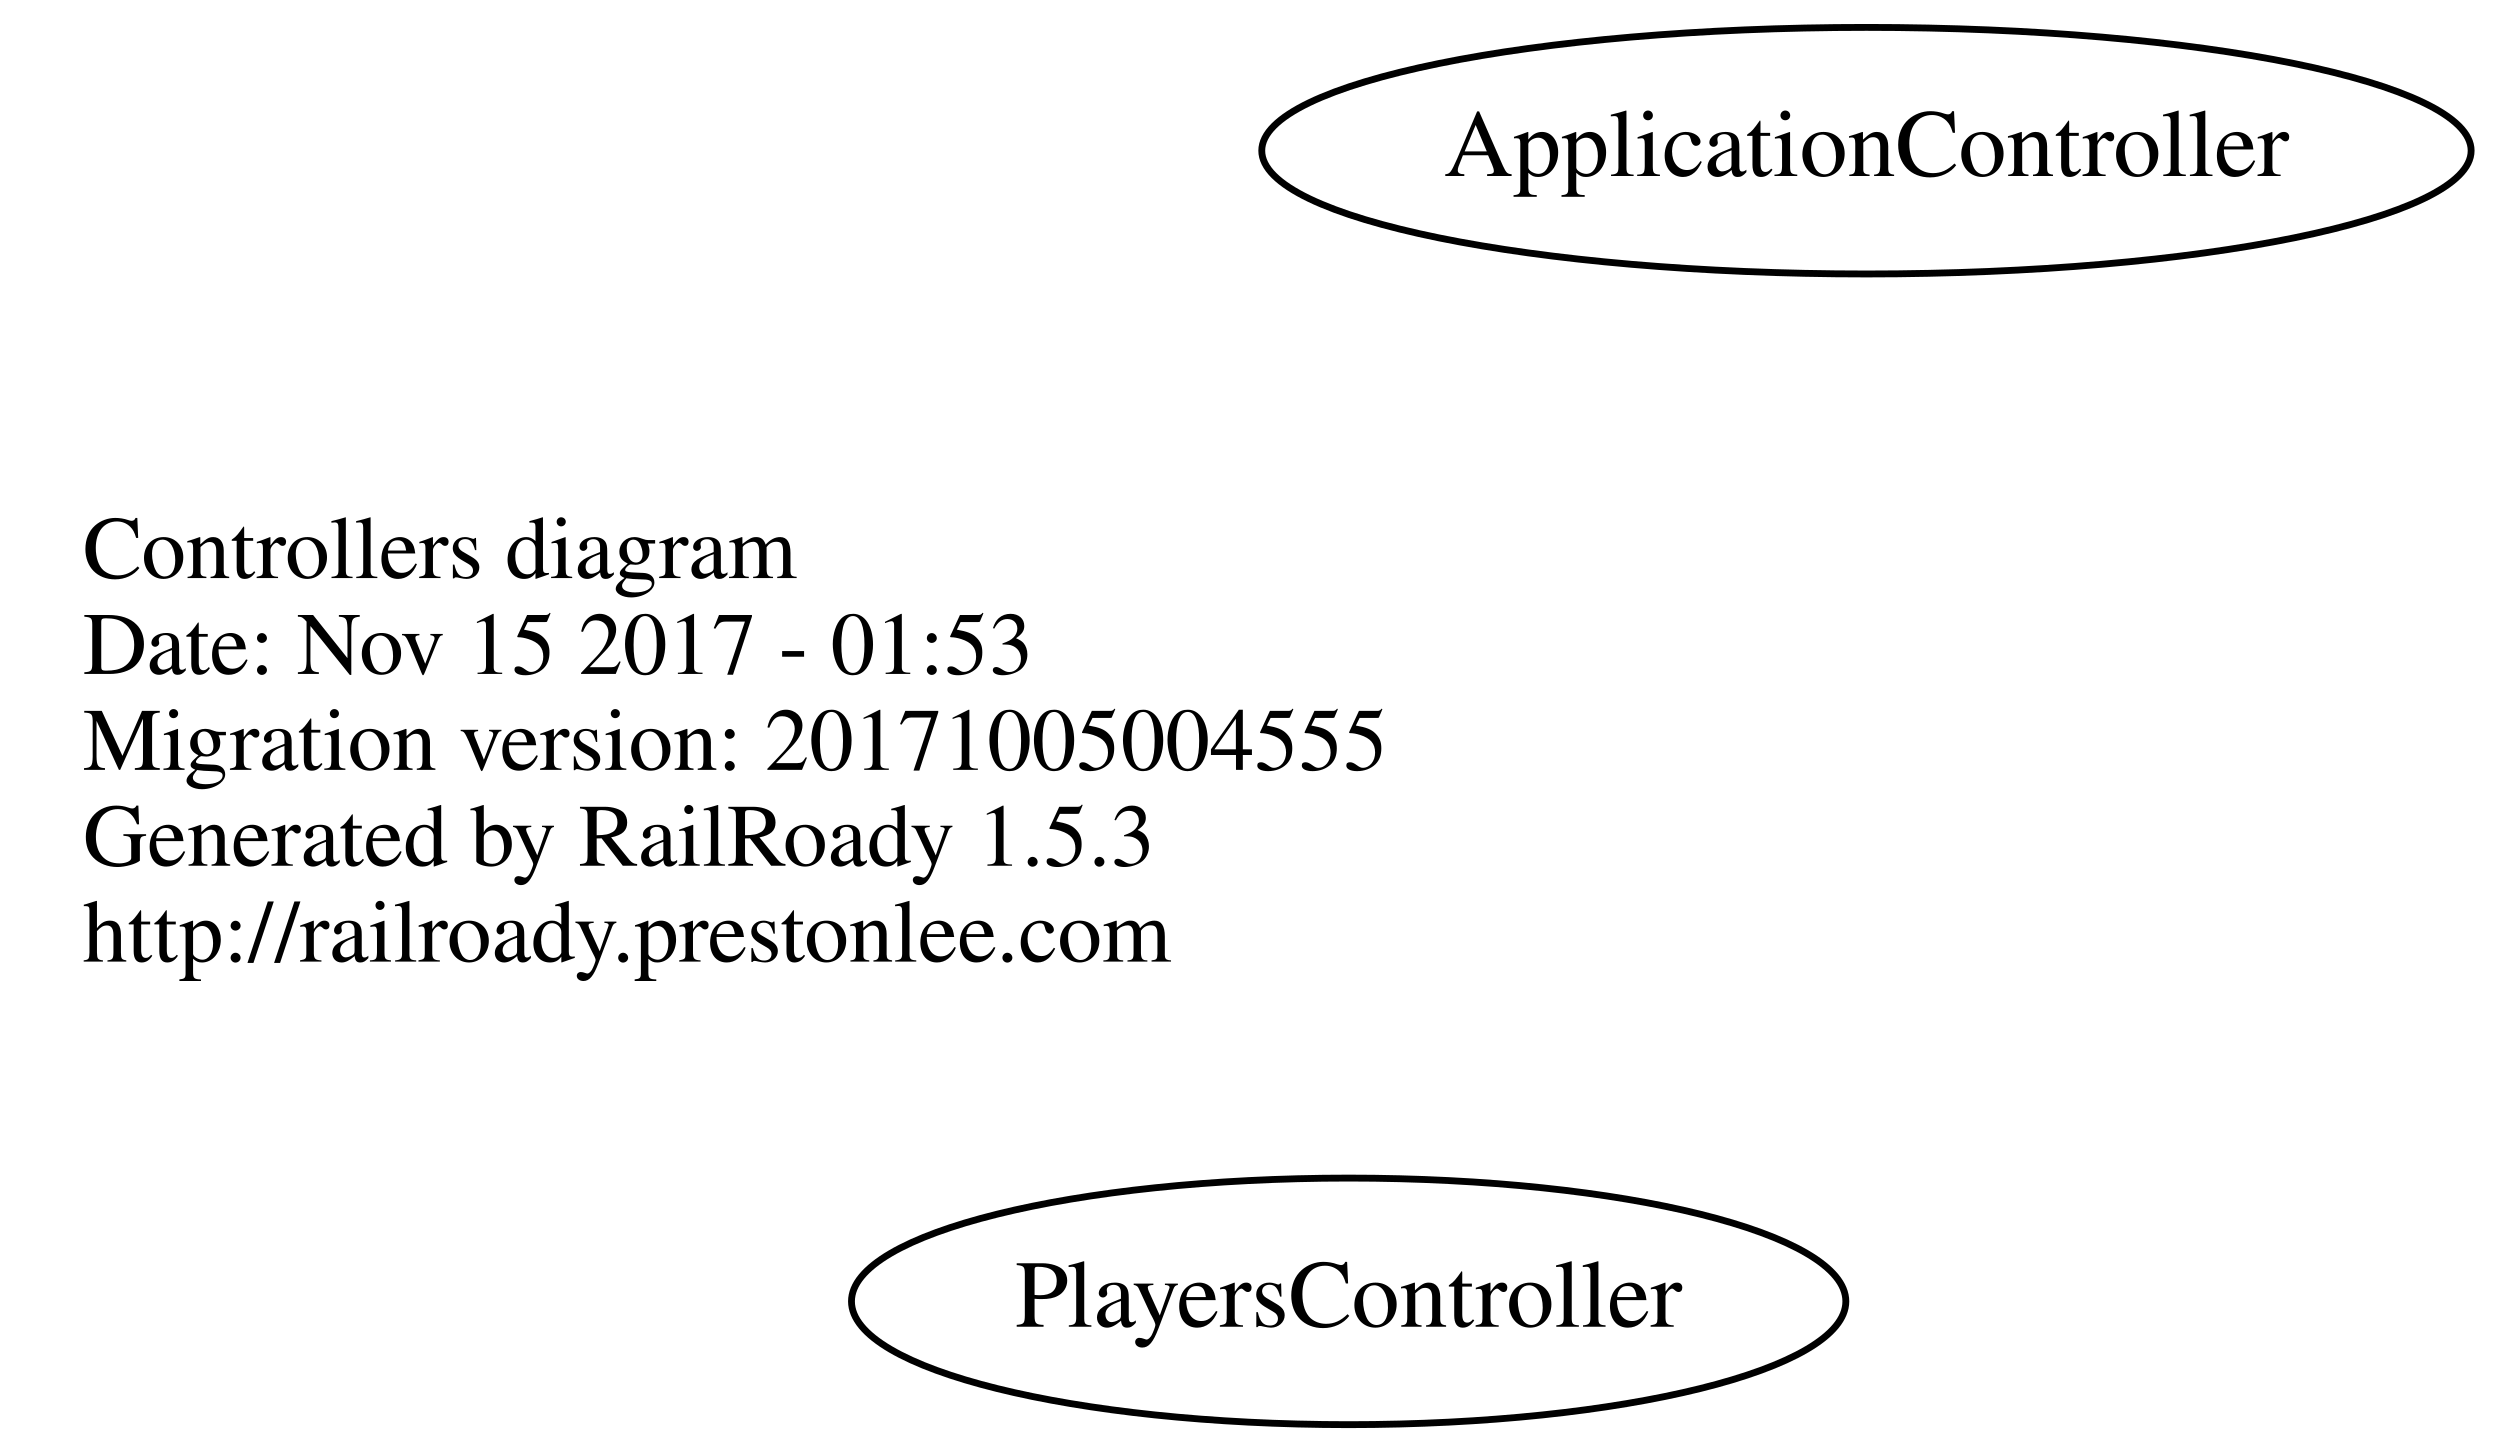
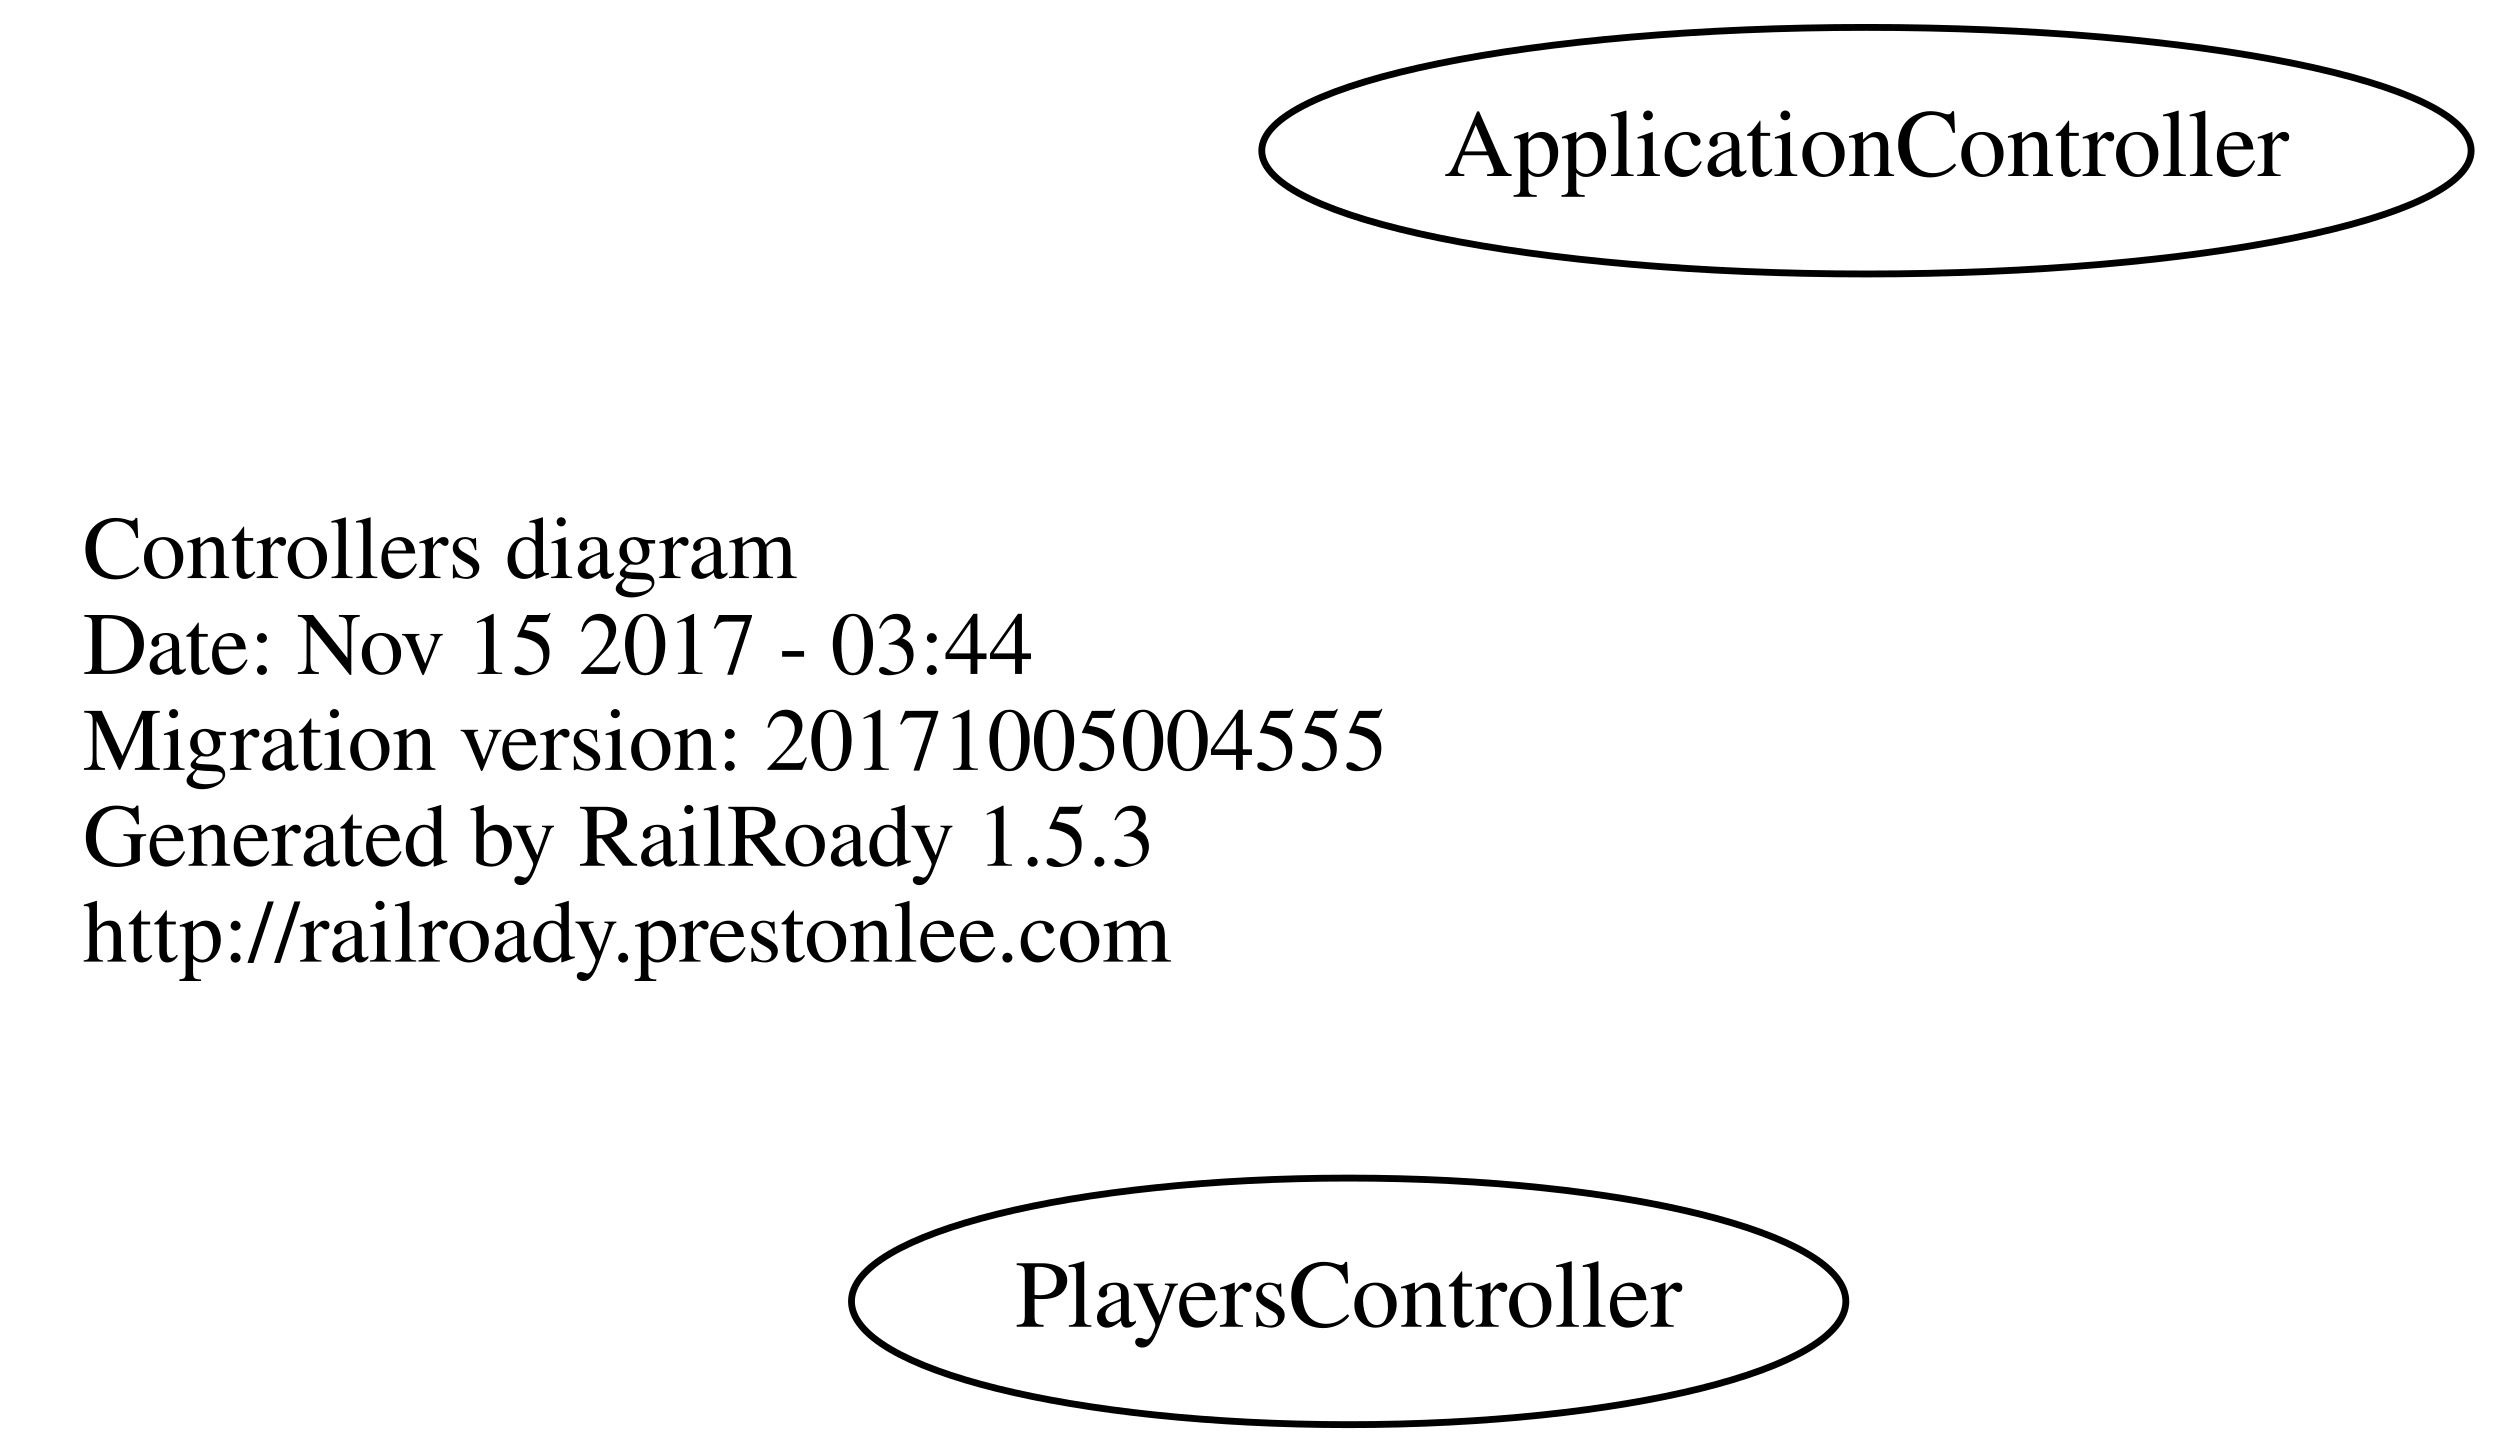
<svg xmlns="http://www.w3.org/2000/svg" width="365pt" height="212pt" viewBox="0.00 0.00 364.78 212.00">
  <g id="graph0" class="graph" transform="scale(1 1) rotate(0) translate(4 208)">
    <polygon fill="none" stroke="none" points="-4,4 -4,-208 360.784,-208 360.784,4 -4,4" />
    <g id="node1" class="node">
      <text text-anchor="start" x="8" y="-123.6" font-family="Times,serif" font-size="13.00">Controllers diagram</text>
-       <text text-anchor="start" x="8" y="-109.6" font-family="Times,serif" font-size="13.00">Date: Nov 15 2017 - 01:53</text>
+       <text text-anchor="start" x="8" y="-109.6" font-family="Times,serif" font-size="13.00">Date: Nov 15 2017 - 03:44</text>
      <text text-anchor="start" x="8" y="-95.6" font-family="Times,serif" font-size="13.00">Migration version: 20171005004555</text>
      <text text-anchor="start" x="8" y="-81.6" font-family="Times,serif" font-size="13.00">Generated by RailRoady 1.5.3</text>
      <text text-anchor="start" x="8" y="-67.6" font-family="Times,serif" font-size="13.00">http://railroady.prestonlee.com</text>
    </g>
    <g id="node2" class="node">
      <ellipse fill="none" stroke="black" cx="268.392" cy="-186" rx="88.284" ry="18" />
      <text text-anchor="middle" x="268.392" y="-182.3" font-family="Times,serif" font-size="14.00">ApplicationController</text>
    </g>
    <g id="node3" class="node">
      <ellipse fill="none" stroke="black" cx="192.794" cy="-18" rx="72.588" ry="18" />
      <text text-anchor="middle" x="192.794" y="-14.3" font-family="Times,serif" font-size="14.00">PlayersController</text>
    </g>
  </g>
</svg>
